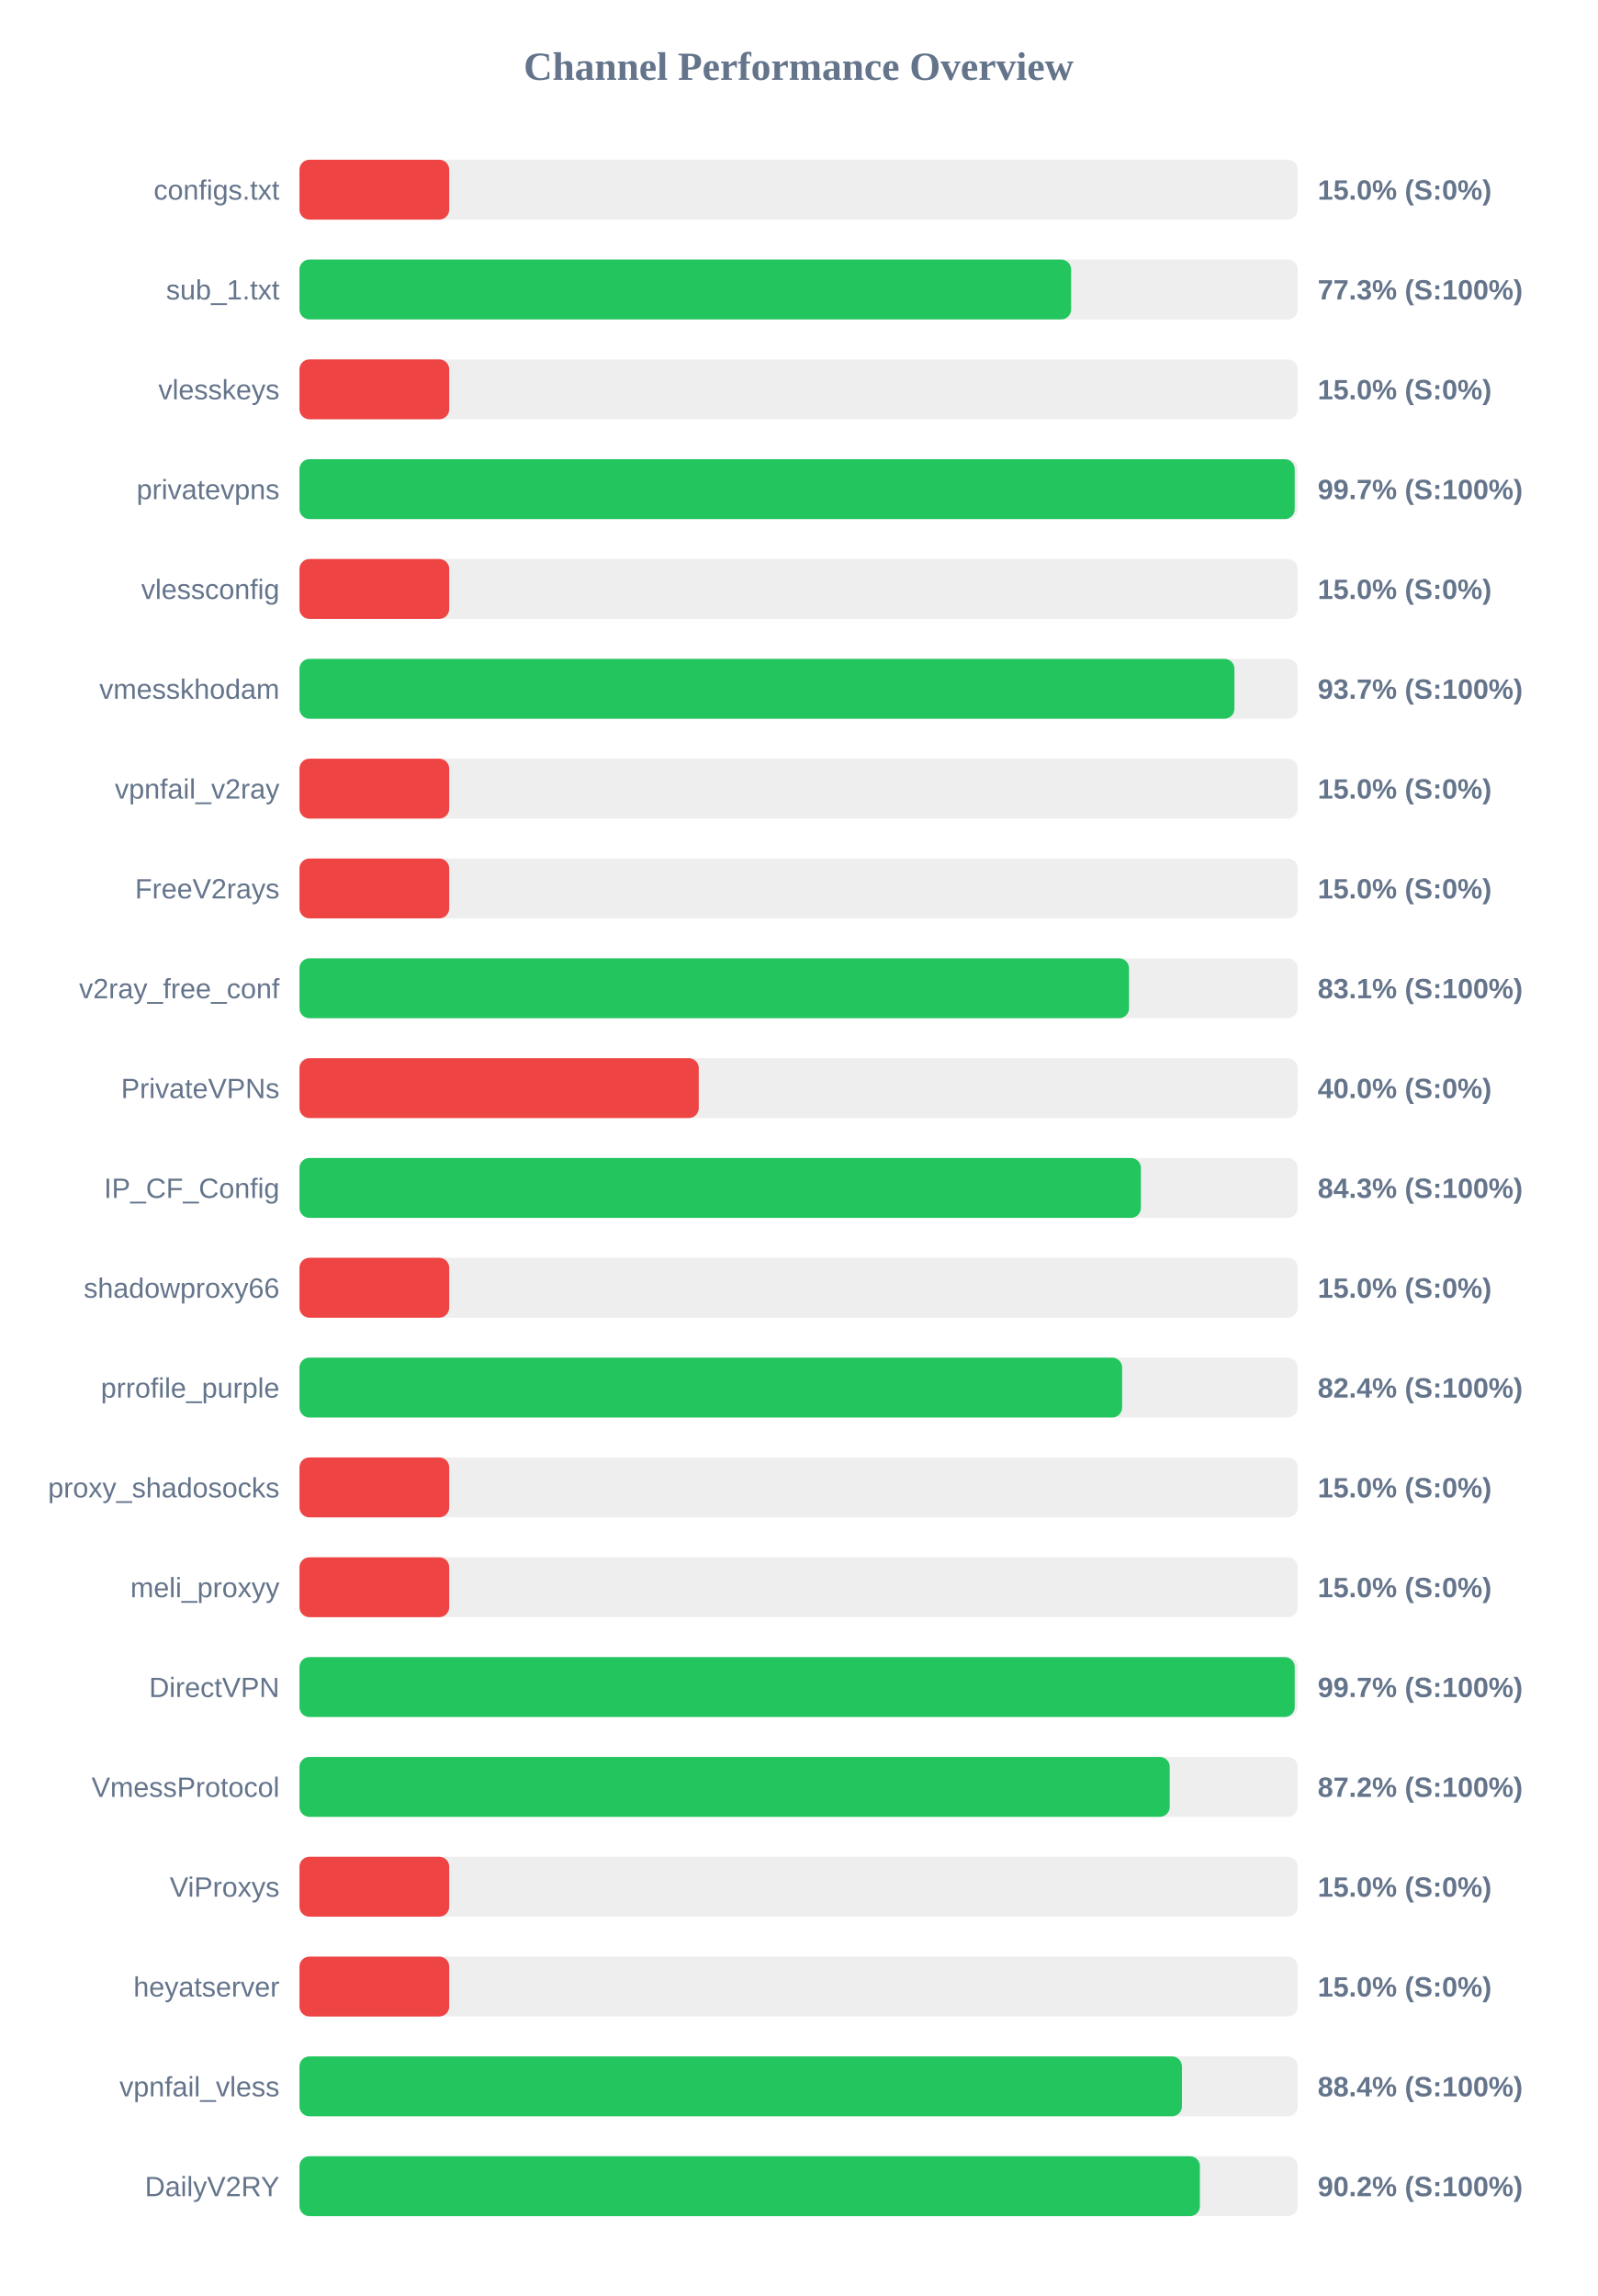
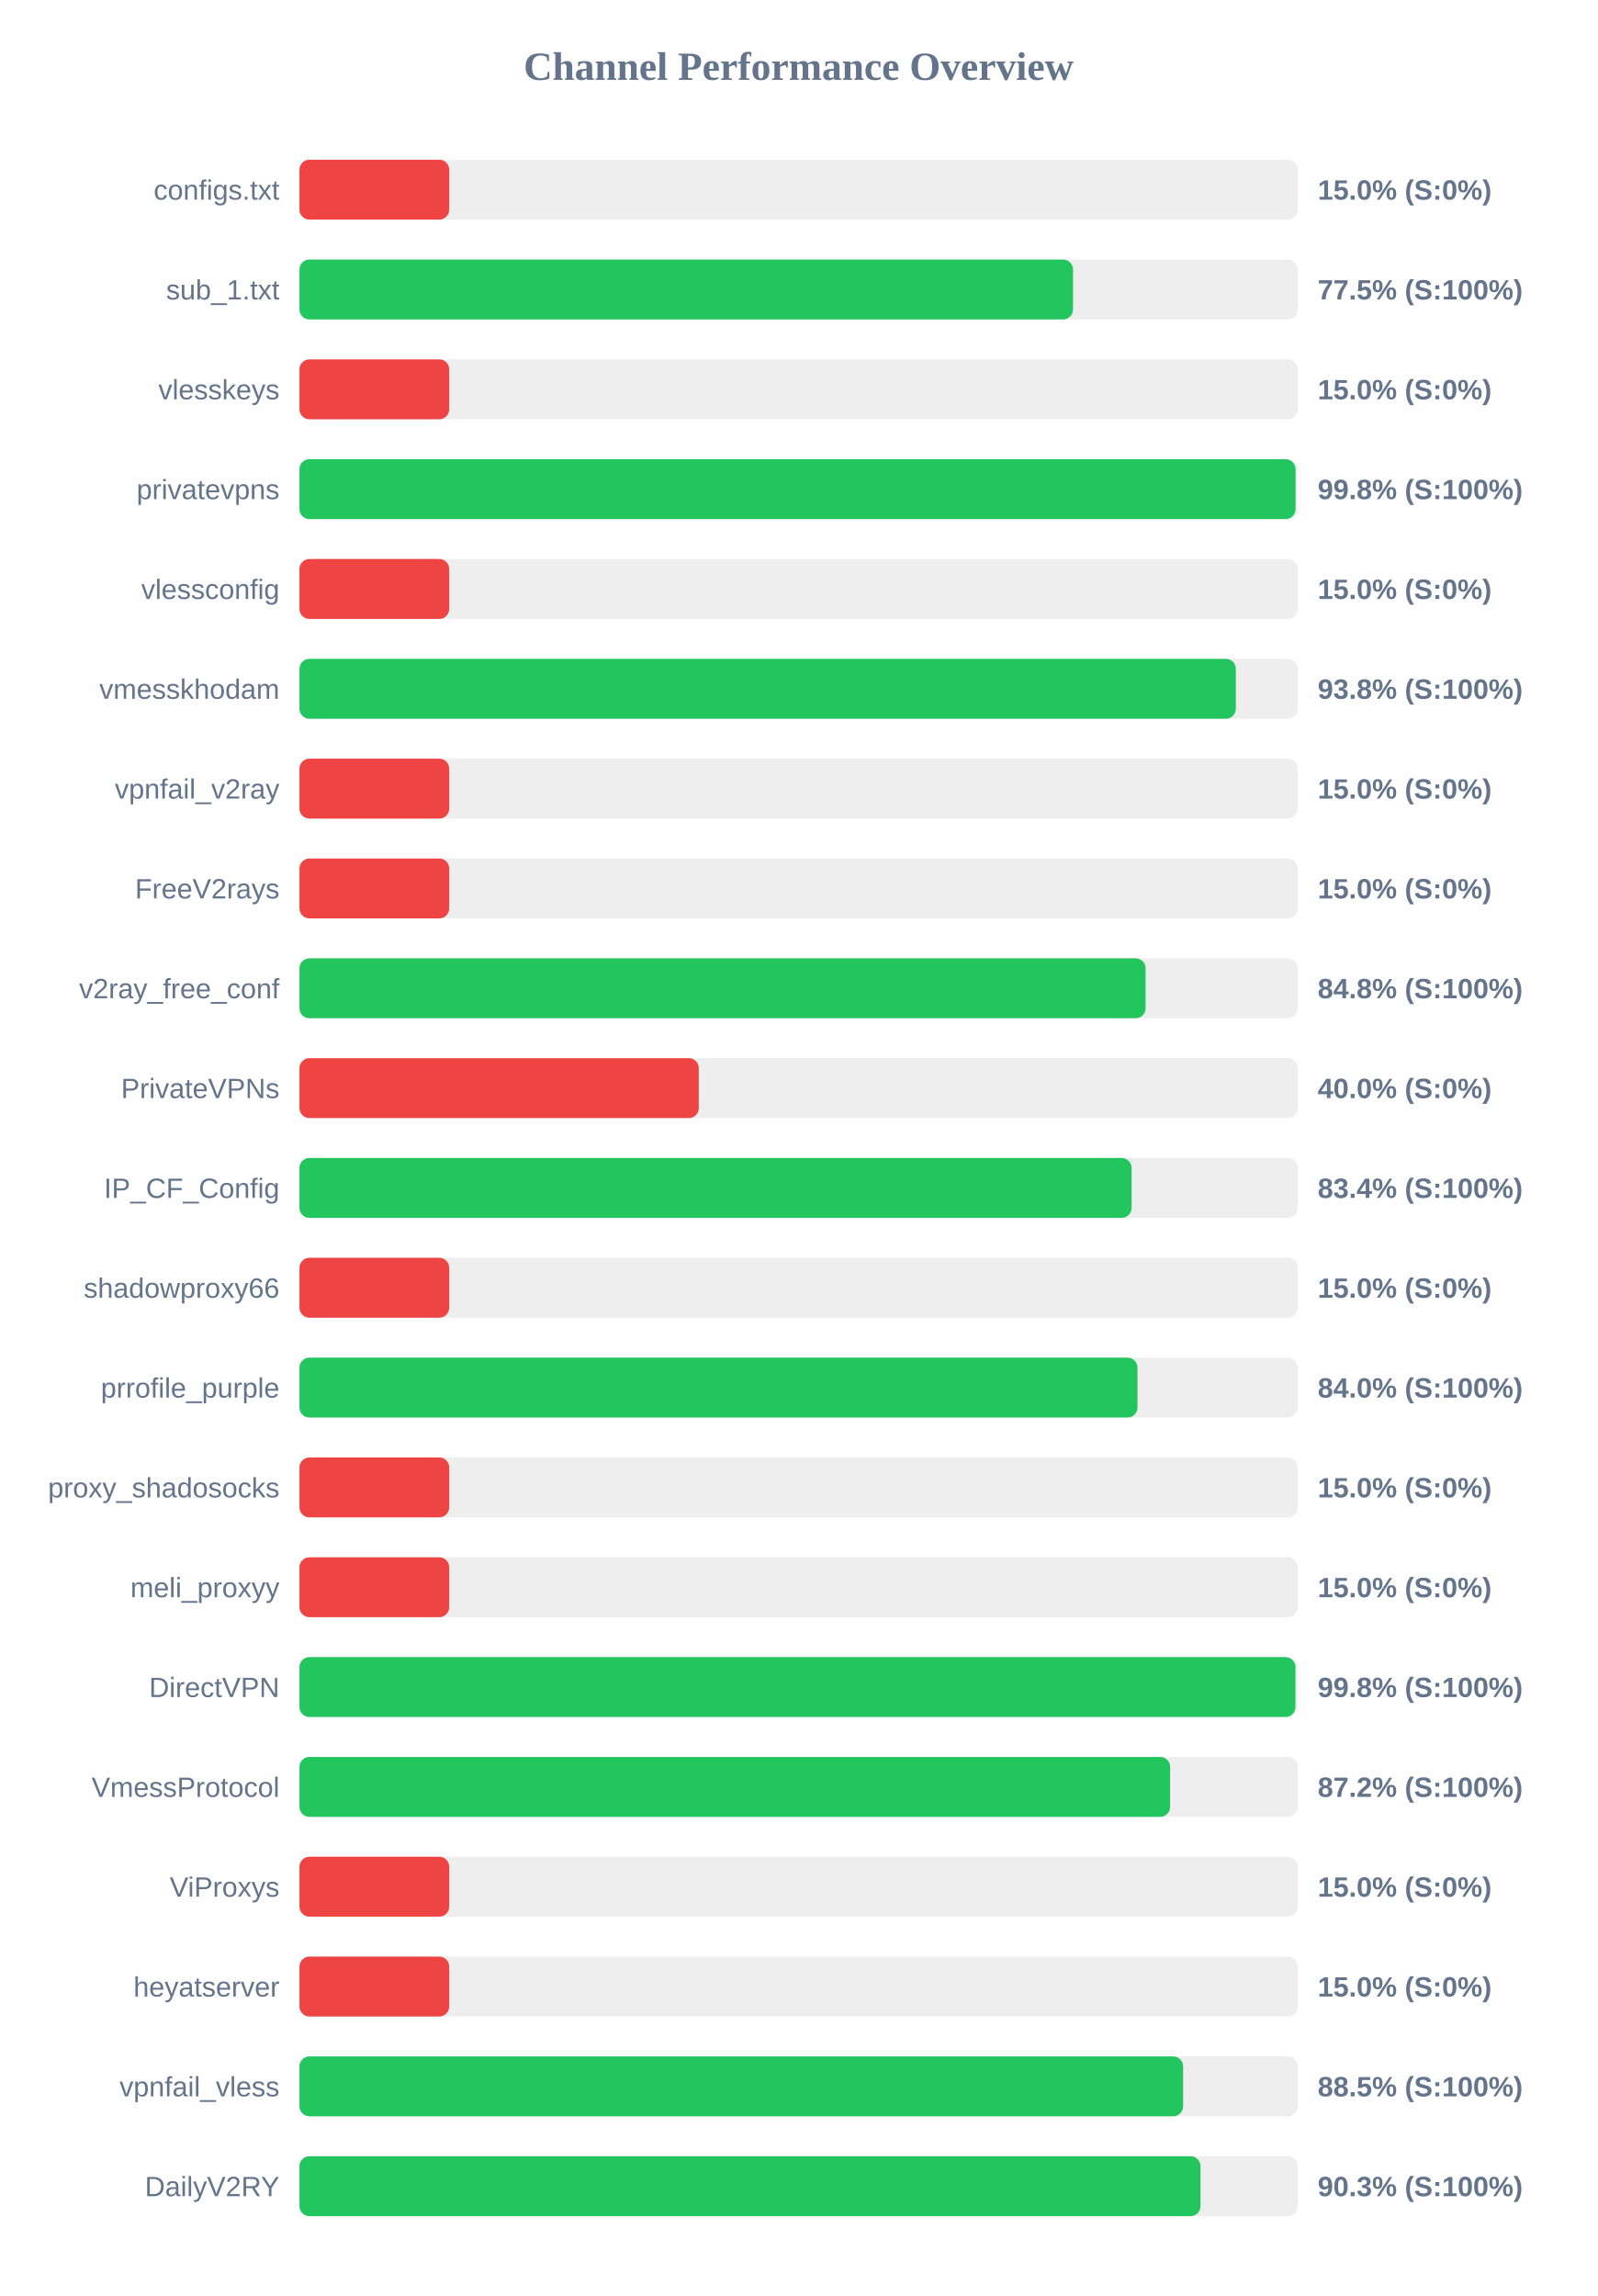
<svg xmlns="http://www.w3.org/2000/svg" width="800" height="1150" version="1.1">
  <style>
        .row { font: 14px Arial; fill: #64748b; }
        .score { font: bold 14px Arial; fill: #64748b; }
    </style>
  <text x="400" y="40" text-anchor="middle" font-size="20px" font-weight="bold" fill="#64748b">Channel Performance Overview</text>
  <rect x="150" y="80" width="500" height="30" fill="#eee" rx="5" />
  <rect x="150" y="80" width="75.0" height="30" fill="#ef4444" rx="5" />
  <text x="140" y="100" text-anchor="end" class="row">configs.txt</text>
  <text x="660" y="100" text-anchor="start" class="score">15.0% (S:0%)</text>
  <rect x="150" y="130" width="500" height="30" fill="#eee" rx="5" />
-   <rect x="150" y="130" width="386.5" height="30" fill="#22c55e" rx="5" />
+   <rect x="150" y="130" width="387.45" height="30" fill="#22c55e" rx="5" />
  <text x="140" y="150" text-anchor="end" class="row">sub_1.txt</text>
-   <text x="660" y="150" text-anchor="start" class="score">77.3% (S:100%)</text>
+   <text x="660" y="150" text-anchor="start" class="score">77.5% (S:100%)</text>
  <rect x="150" y="180" width="500" height="30" fill="#eee" rx="5" />
  <rect x="150" y="180" width="75.0" height="30" fill="#ef4444" rx="5" />
  <text x="140" y="200" text-anchor="end" class="row">vlesskeys</text>
  <text x="660" y="200" text-anchor="start" class="score">15.0% (S:0%)</text>
  <rect x="150" y="230" width="500" height="30" fill="#eee" rx="5" />
-   <rect x="150" y="230" width="498.5" height="30" fill="#22c55e" rx="5" />
+   <rect x="150" y="230" width="498.9" height="30" fill="#22c55e" rx="5" />
  <text x="140" y="250" text-anchor="end" class="row">privatevpns</text>
-   <text x="660" y="250" text-anchor="start" class="score">99.7% (S:100%)</text>
+   <text x="660" y="250" text-anchor="start" class="score">99.8% (S:100%)</text>
  <rect x="150" y="280" width="500" height="30" fill="#eee" rx="5" />
  <rect x="150" y="280" width="75.0" height="30" fill="#ef4444" rx="5" />
  <text x="140" y="300" text-anchor="end" class="row">vlessconfig</text>
  <text x="660" y="300" text-anchor="start" class="score">15.0% (S:0%)</text>
  <rect x="150" y="330" width="500" height="30" fill="#eee" rx="5" />
-   <rect x="150" y="330" width="468.3" height="30" fill="#22c55e" rx="5" />
+   <rect x="150" y="330" width="469.0" height="30" fill="#22c55e" rx="5" />
  <text x="140" y="350" text-anchor="end" class="row">vmesskhodam</text>
-   <text x="660" y="350" text-anchor="start" class="score">93.7% (S:100%)</text>
+   <text x="660" y="350" text-anchor="start" class="score">93.8% (S:100%)</text>
  <rect x="150" y="380" width="500" height="30" fill="#eee" rx="5" />
  <rect x="150" y="380" width="75.0" height="30" fill="#ef4444" rx="5" />
  <text x="140" y="400" text-anchor="end" class="row">vpnfail_v2ray</text>
  <text x="660" y="400" text-anchor="start" class="score">15.0% (S:0%)</text>
  <rect x="150" y="430" width="500" height="30" fill="#eee" rx="5" />
  <rect x="150" y="430" width="75.0" height="30" fill="#ef4444" rx="5" />
  <text x="140" y="450" text-anchor="end" class="row">FreeV2rays</text>
  <text x="660" y="450" text-anchor="start" class="score">15.0% (S:0%)</text>
  <rect x="150" y="480" width="500" height="30" fill="#eee" rx="5" />
-   <rect x="150" y="480" width="415.5" height="30" fill="#22c55e" rx="5" />
+   <rect x="150" y="480" width="423.8" height="30" fill="#22c55e" rx="5" />
  <text x="140" y="500" text-anchor="end" class="row">v2ray_free_conf</text>
-   <text x="660" y="500" text-anchor="start" class="score">83.1% (S:100%)</text>
+   <text x="660" y="500" text-anchor="start" class="score">84.8% (S:100%)</text>
  <rect x="150" y="530" width="500" height="30" fill="#eee" rx="5" />
  <rect x="150" y="530" width="200.0" height="30" fill="#ef4444" rx="5" />
  <text x="140" y="550" text-anchor="end" class="row">PrivateVPNs</text>
  <text x="660" y="550" text-anchor="start" class="score">40.0% (S:0%)</text>
  <rect x="150" y="580" width="500" height="30" fill="#eee" rx="5" />
-   <rect x="150" y="580" width="421.45" height="30" fill="#22c55e" rx="5" />
+   <rect x="150" y="580" width="416.8" height="30" fill="#22c55e" rx="5" />
  <text x="140" y="600" text-anchor="end" class="row">IP_CF_Config</text>
-   <text x="660" y="600" text-anchor="start" class="score">84.3% (S:100%)</text>
+   <text x="660" y="600" text-anchor="start" class="score">83.4% (S:100%)</text>
  <rect x="150" y="630" width="500" height="30" fill="#eee" rx="5" />
  <rect x="150" y="630" width="75.0" height="30" fill="#ef4444" rx="5" />
  <text x="140" y="650" text-anchor="end" class="row">shadowproxy66</text>
  <text x="660" y="650" text-anchor="start" class="score">15.0% (S:0%)</text>
  <rect x="150" y="680" width="500" height="30" fill="#eee" rx="5" />
-   <rect x="150" y="680" width="412.05" height="30" fill="#22c55e" rx="5" />
+   <rect x="150" y="680" width="419.75" height="30" fill="#22c55e" rx="5" />
  <text x="140" y="700" text-anchor="end" class="row">prrofile_purple</text>
-   <text x="660" y="700" text-anchor="start" class="score">82.4% (S:100%)</text>
+   <text x="660" y="700" text-anchor="start" class="score">84.0% (S:100%)</text>
  <rect x="150" y="730" width="500" height="30" fill="#eee" rx="5" />
  <rect x="150" y="730" width="75.0" height="30" fill="#ef4444" rx="5" />
  <text x="140" y="750" text-anchor="end" class="row">proxy_shadosocks</text>
  <text x="660" y="750" text-anchor="start" class="score">15.0% (S:0%)</text>
  <rect x="150" y="780" width="500" height="30" fill="#eee" rx="5" />
  <rect x="150" y="780" width="75.0" height="30" fill="#ef4444" rx="5" />
  <text x="140" y="800" text-anchor="end" class="row">meli_proxyy</text>
  <text x="660" y="800" text-anchor="start" class="score">15.0% (S:0%)</text>
  <rect x="150" y="830" width="500" height="30" fill="#eee" rx="5" />
-   <rect x="150" y="830" width="498.5" height="30" fill="#22c55e" rx="5" />
+   <rect x="150" y="830" width="498.85" height="30" fill="#22c55e" rx="5" />
  <text x="140" y="850" text-anchor="end" class="row">DirectVPN</text>
-   <text x="660" y="850" text-anchor="start" class="score">99.7% (S:100%)</text>
+   <text x="660" y="850" text-anchor="start" class="score">99.8% (S:100%)</text>
  <rect x="150" y="880" width="500" height="30" fill="#eee" rx="5" />
-   <rect x="150" y="880" width="435.9" height="30" fill="#22c55e" rx="5" />
+   <rect x="150" y="880" width="436.1" height="30" fill="#22c55e" rx="5" />
  <text x="140" y="900" text-anchor="end" class="row">VmessProtocol</text>
  <text x="660" y="900" text-anchor="start" class="score">87.2% (S:100%)</text>
  <rect x="150" y="930" width="500" height="30" fill="#eee" rx="5" />
  <rect x="150" y="930" width="75.0" height="30" fill="#ef4444" rx="5" />
  <text x="140" y="950" text-anchor="end" class="row">ViProxys</text>
  <text x="660" y="950" text-anchor="start" class="score">15.0% (S:0%)</text>
  <rect x="150" y="980" width="500" height="30" fill="#eee" rx="5" />
  <rect x="150" y="980" width="75.0" height="30" fill="#ef4444" rx="5" />
  <text x="140" y="1000" text-anchor="end" class="row">heyatserver</text>
  <text x="660" y="1000" text-anchor="start" class="score">15.0% (S:0%)</text>
  <rect x="150" y="1030" width="500" height="30" fill="#eee" rx="5" />
-   <rect x="150" y="1030" width="442.0" height="30" fill="#22c55e" rx="5" />
+   <rect x="150" y="1030" width="442.6" height="30" fill="#22c55e" rx="5" />
  <text x="140" y="1050" text-anchor="end" class="row">vpnfail_vless</text>
-   <text x="660" y="1050" text-anchor="start" class="score">88.4% (S:100%)</text>
+   <text x="660" y="1050" text-anchor="start" class="score">88.5% (S:100%)</text>
  <rect x="150" y="1080" width="500" height="30" fill="#eee" rx="5" />
-   <rect x="150" y="1080" width="451.0" height="30" fill="#22c55e" rx="5" />
+   <rect x="150" y="1080" width="451.3" height="30" fill="#22c55e" rx="5" />
  <text x="140" y="1100" text-anchor="end" class="row">DailyV2RY</text>
-   <text x="660" y="1100" text-anchor="start" class="score">90.2% (S:100%)</text>
+   <text x="660" y="1100" text-anchor="start" class="score">90.3% (S:100%)</text>
</svg>
